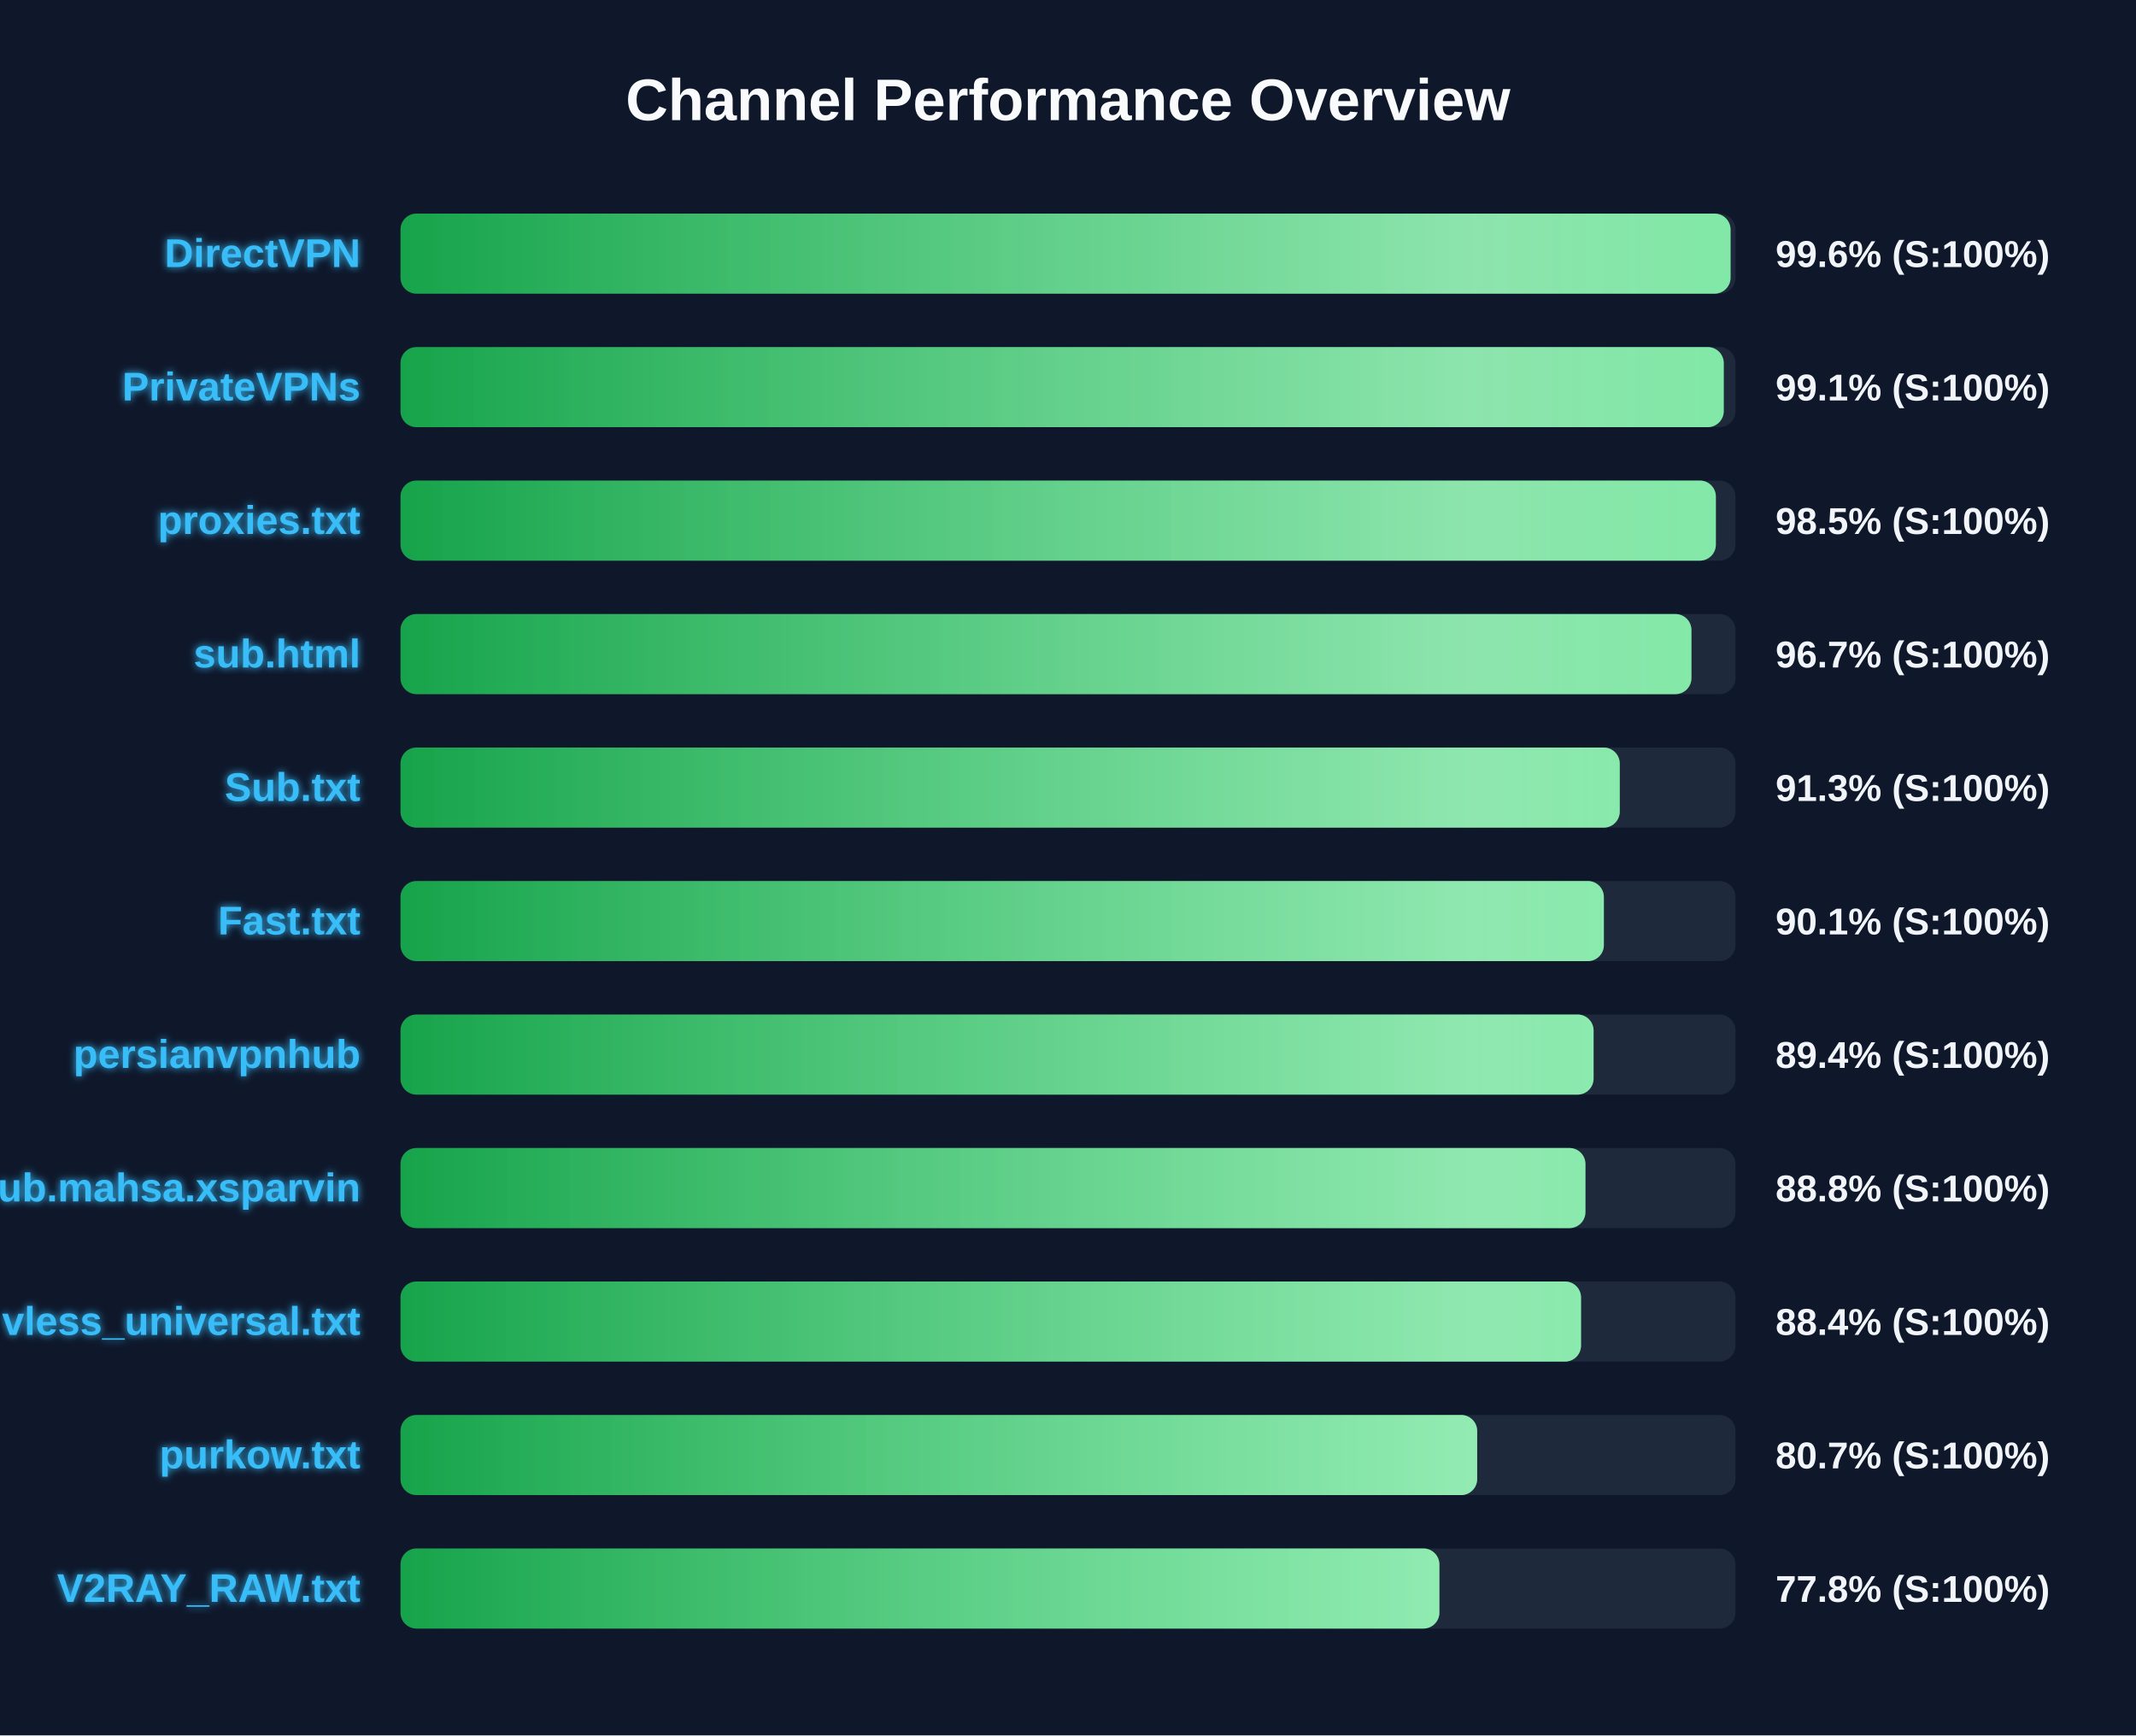
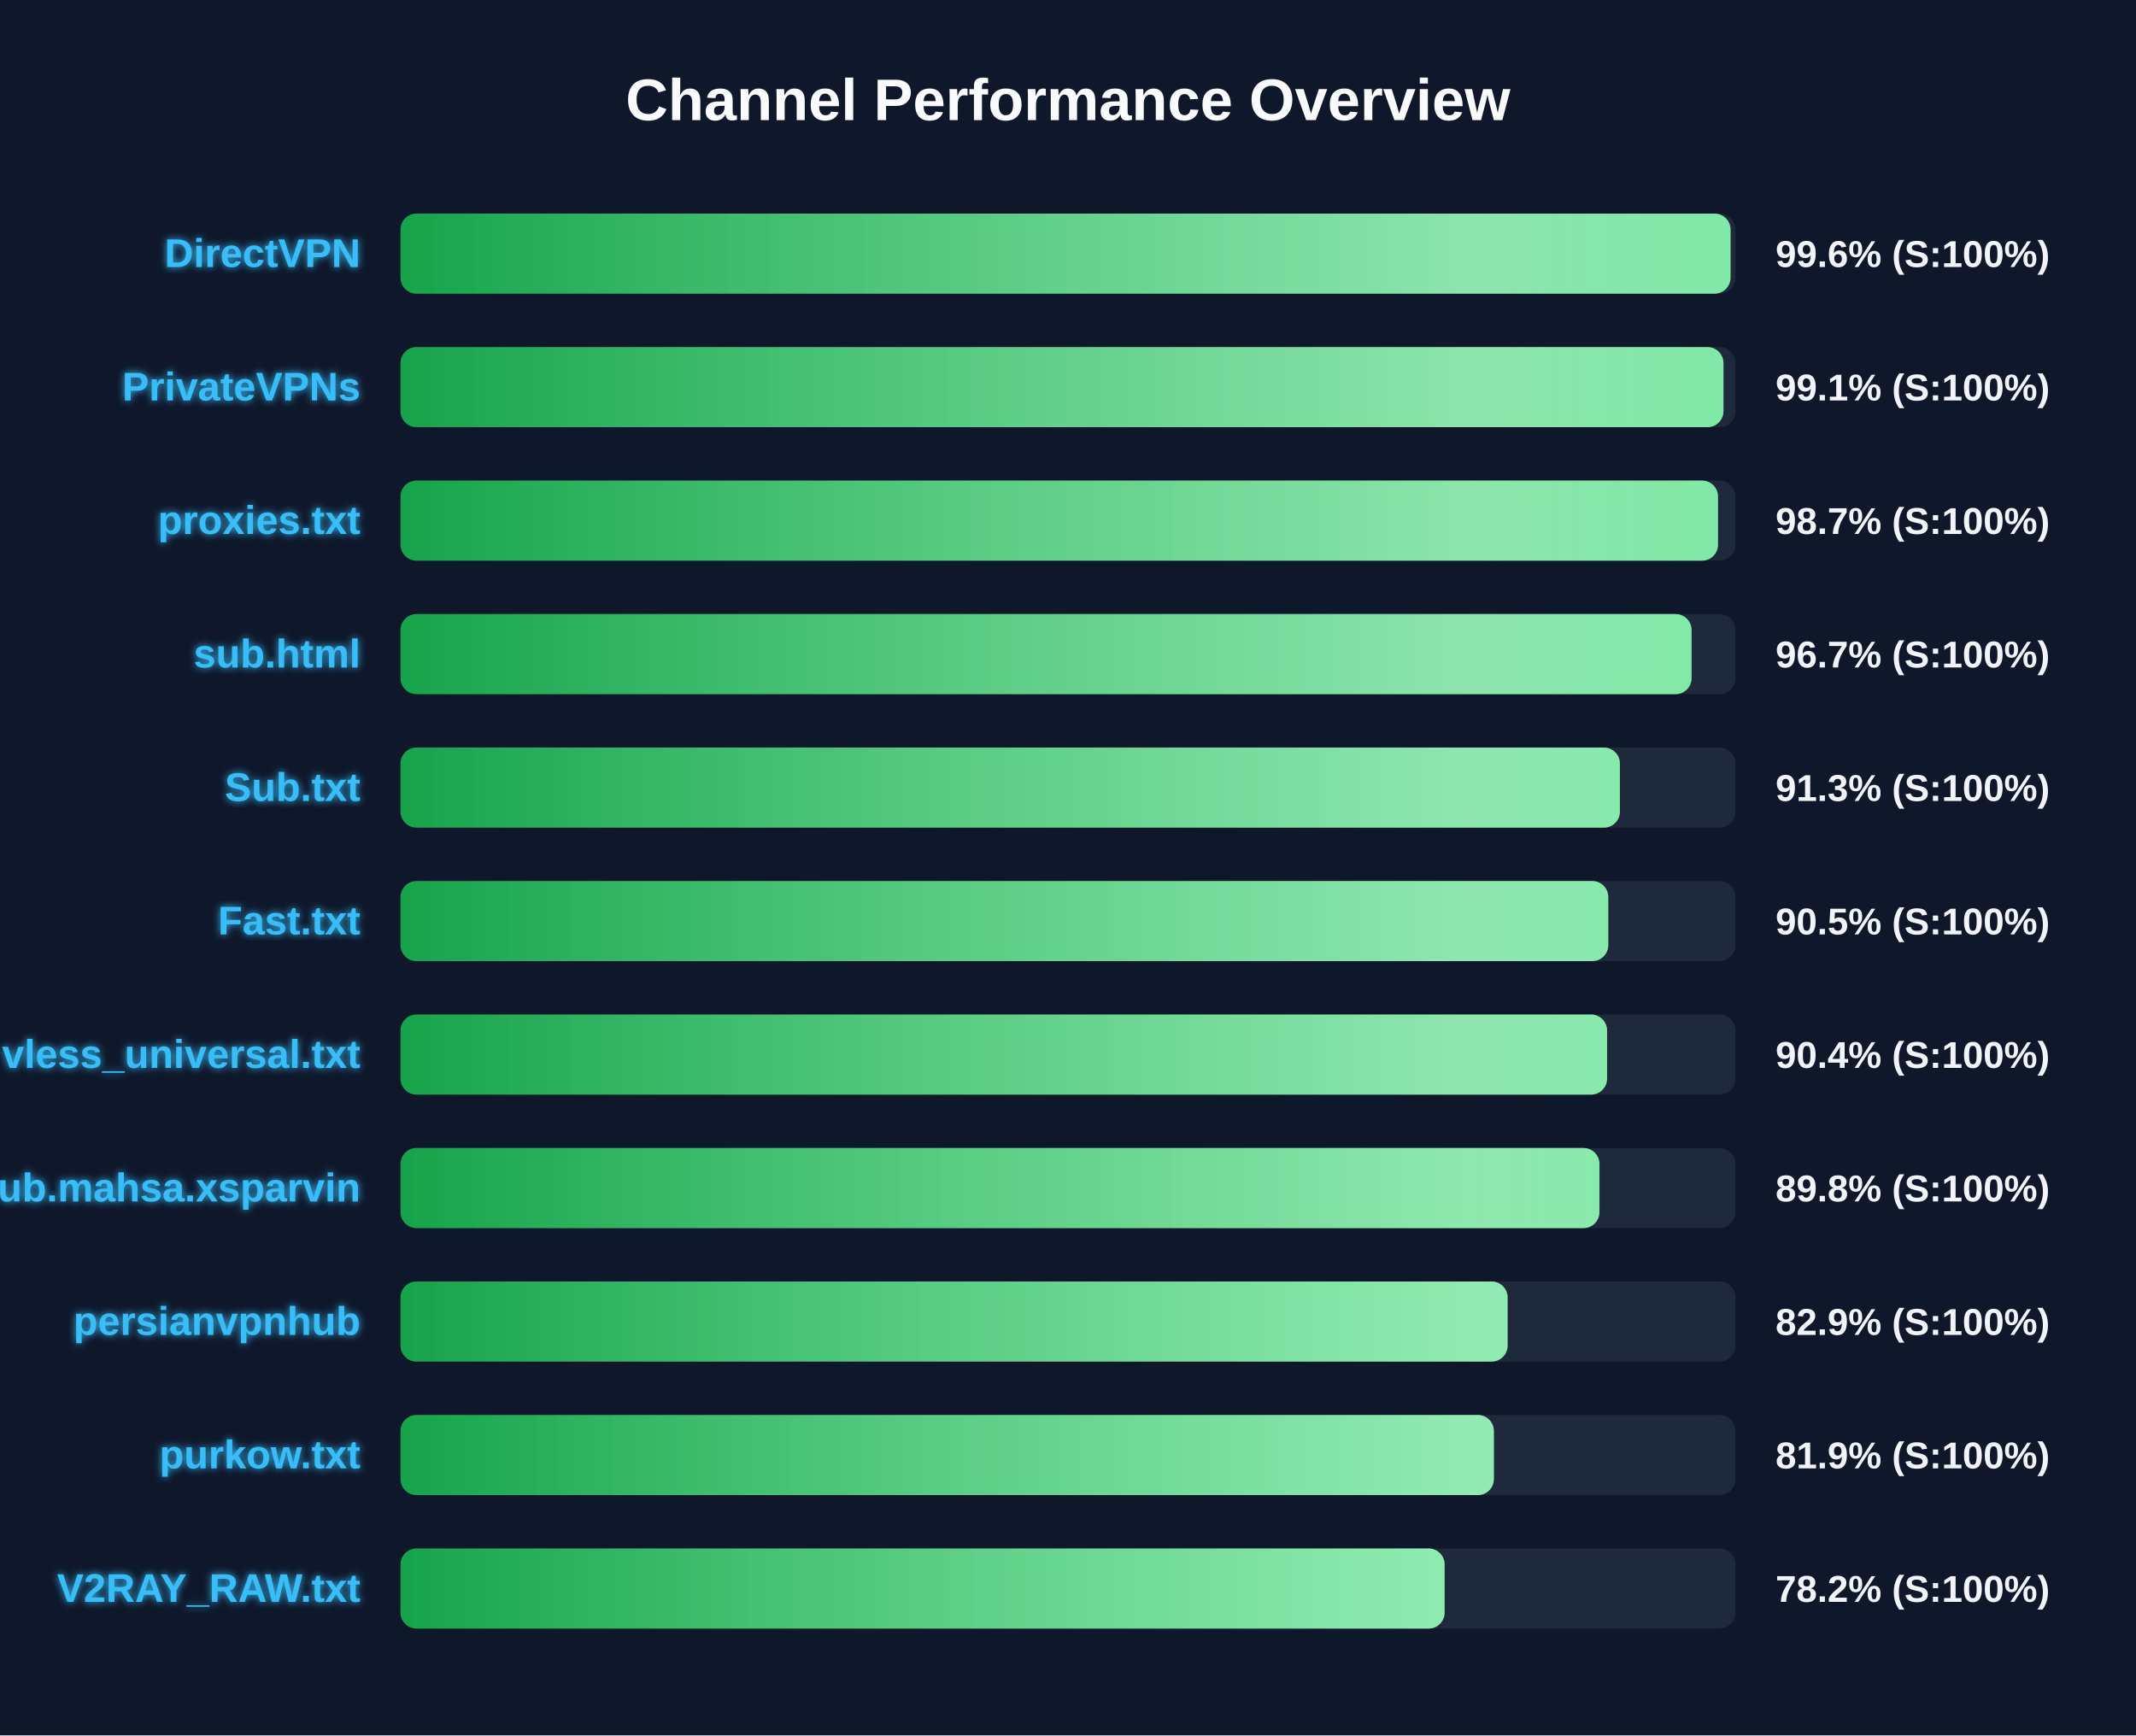
<svg xmlns="http://www.w3.org/2000/svg" width="800" height="650" version="1.1">
  <defs>
    <linearGradient id="grad-green" x1="0%" y1="0%" x2="100%" y2="0%">
      <stop offset="0%" stop-color="#16a34a" />
      <stop offset="100%" stop-color="#4ade80" />
    </linearGradient>
    <linearGradient id="grad-yellow" x1="0%" y1="0%" x2="100%" y2="0%">
      <stop offset="0%" stop-color="#ca8a04" />
      <stop offset="100%" stop-color="#fde047" />
    </linearGradient>
    <linearGradient id="grad-red" x1="0%" y1="0%" x2="100%" y2="0%">
      <stop offset="0%" stop-color="#dc2626" />
      <stop offset="100%" stop-color="#f87171" />
    </linearGradient>
    <linearGradient id="shimmer" x1="0%" y1="0%" x2="100%" y2="0%">
      <stop offset="0%" stop-color="rgba(255,255,255,0)" />
      <stop offset="50%" stop-color="rgba(255,255,255,0.4)" />
      <stop offset="100%" stop-color="rgba(255,255,255,0)" />
    </linearGradient>
    <filter id="glow" x="-20%" y="-20%" width="140%" height="140%">
      <feGaussianBlur stdDeviation="1.5" result="blur" />
      <feComposite in="SourceGraphic" in2="blur" operator="over" />
    </filter>
  </defs>
  <style>
        .bg-rect { fill: #0f172a; }
        .title { font: bold 22px 'Segoe UI', Arial, sans-serif; fill: #f8fafc; }
        .row { font: bold 15px 'Segoe UI', Arial, sans-serif; fill: #38bdf8; filter: url(#glow); }
        .score { font: bold 14px 'Segoe UI', Arial, sans-serif; fill: #f1f5f9; }
        @keyframes shimmer-anim {
            0% { transform: translateX(-100%); }
            100% { transform: translateX(200%); }
        }
        .shimmer-rect {
            animation: shimmer-anim 2.5s infinite linear;
        }
    </style>
  <rect width="100%" height="100%" class="bg-rect" />
  <text x="400" y="45" text-anchor="middle" class="title">Channel Performance Overview</text>
  <rect x="150" y="80" width="500" height="30" fill="#1e293b" rx="6" />
  <clipPath id="clip-0">
    <rect x="150" y="80" width="498.15" height="30" rx="6" />
  </clipPath>
  <rect x="150" y="80" width="498.15" height="30" fill="url(#grad-green)" rx="6" />
  <g clip-path="url(#clip-0)">
    <rect x="150" y="80" width="100%" height="30" fill="url(#shimmer)" class="shimmer-rect" />
  </g>
  <text x="135" y="100" text-anchor="end" class="row">DirectVPN</text>
  <text x="665" y="100" text-anchor="start" class="score">99.6% (S:100%)</text>
  <rect x="150" y="130" width="500" height="30" fill="#1e293b" rx="6" />
  <clipPath id="clip-1">
-     <rect x="150" y="130" width="495.6" height="30" rx="6" />
+     <rect x="150" y="130" width="495.5" height="30" rx="6" />
  </clipPath>
-   <rect x="150" y="130" width="495.6" height="30" fill="url(#grad-green)" rx="6" />
+   <rect x="150" y="130" width="495.5" height="30" fill="url(#grad-green)" rx="6" />
  <g clip-path="url(#clip-1)">
    <rect x="150" y="130" width="100%" height="30" fill="url(#shimmer)" class="shimmer-rect" />
  </g>
  <text x="135" y="150" text-anchor="end" class="row">PrivateVPNs</text>
  <text x="665" y="150" text-anchor="start" class="score">99.1% (S:100%)</text>
  <rect x="150" y="180" width="500" height="30" fill="#1e293b" rx="6" />
  <clipPath id="clip-2">
-     <rect x="150" y="180" width="492.65" height="30" rx="6" />
+     <rect x="150" y="180" width="493.45" height="30" rx="6" />
  </clipPath>
-   <rect x="150" y="180" width="492.65" height="30" fill="url(#grad-green)" rx="6" />
+   <rect x="150" y="180" width="493.45" height="30" fill="url(#grad-green)" rx="6" />
  <g clip-path="url(#clip-2)">
    <rect x="150" y="180" width="100%" height="30" fill="url(#shimmer)" class="shimmer-rect" />
  </g>
  <text x="135" y="200" text-anchor="end" class="row">proxies.txt</text>
-   <text x="665" y="200" text-anchor="start" class="score">98.5% (S:100%)</text>
+   <text x="665" y="200" text-anchor="start" class="score">98.7% (S:100%)</text>
  <rect x="150" y="230" width="500" height="30" fill="#1e293b" rx="6" />
  <clipPath id="clip-3">
-     <rect x="150" y="230" width="483.5" height="30" rx="6" />
+     <rect x="150" y="230" width="483.55" height="30" rx="6" />
  </clipPath>
-   <rect x="150" y="230" width="483.5" height="30" fill="url(#grad-green)" rx="6" />
+   <rect x="150" y="230" width="483.55" height="30" fill="url(#grad-green)" rx="6" />
  <g clip-path="url(#clip-3)">
    <rect x="150" y="230" width="100%" height="30" fill="url(#shimmer)" class="shimmer-rect" />
  </g>
  <text x="135" y="250" text-anchor="end" class="row">sub.html</text>
  <text x="665" y="250" text-anchor="start" class="score">96.7% (S:100%)</text>
  <rect x="150" y="280" width="500" height="30" fill="#1e293b" rx="6" />
  <clipPath id="clip-4">
-     <rect x="150" y="280" width="456.65" height="30" rx="6" />
+     <rect x="150" y="280" width="456.7" height="30" rx="6" />
  </clipPath>
-   <rect x="150" y="280" width="456.65" height="30" fill="url(#grad-green)" rx="6" />
+   <rect x="150" y="280" width="456.7" height="30" fill="url(#grad-green)" rx="6" />
  <g clip-path="url(#clip-4)">
    <rect x="150" y="280" width="100%" height="30" fill="url(#shimmer)" class="shimmer-rect" />
  </g>
  <text x="135" y="300" text-anchor="end" class="row">Sub.txt</text>
  <text x="665" y="300" text-anchor="start" class="score">91.3% (S:100%)</text>
  <rect x="150" y="330" width="500" height="30" fill="#1e293b" rx="6" />
  <clipPath id="clip-5">
-     <rect x="150" y="330" width="450.7" height="30" rx="6" />
+     <rect x="150" y="330" width="452.35" height="30" rx="6" />
  </clipPath>
-   <rect x="150" y="330" width="450.7" height="30" fill="url(#grad-green)" rx="6" />
+   <rect x="150" y="330" width="452.35" height="30" fill="url(#grad-green)" rx="6" />
  <g clip-path="url(#clip-5)">
    <rect x="150" y="330" width="100%" height="30" fill="url(#shimmer)" class="shimmer-rect" />
  </g>
  <text x="135" y="350" text-anchor="end" class="row">Fast.txt</text>
-   <text x="665" y="350" text-anchor="start" class="score">90.1% (S:100%)</text>
+   <text x="665" y="350" text-anchor="start" class="score">90.5% (S:100%)</text>
  <rect x="150" y="380" width="500" height="30" fill="#1e293b" rx="6" />
  <clipPath id="clip-6">
-     <rect x="150" y="380" width="446.85" height="30" rx="6" />
+     <rect x="150" y="380" width="451.9" height="30" rx="6" />
  </clipPath>
-   <rect x="150" y="380" width="446.85" height="30" fill="url(#grad-green)" rx="6" />
+   <rect x="150" y="380" width="451.9" height="30" fill="url(#grad-green)" rx="6" />
  <g clip-path="url(#clip-6)">
    <rect x="150" y="380" width="100%" height="30" fill="url(#shimmer)" class="shimmer-rect" />
  </g>
-   <text x="135" y="400" text-anchor="end" class="row">persianvpnhub</text>
-   <text x="665" y="400" text-anchor="start" class="score">89.4% (S:100%)</text>
+   <text x="135" y="400" text-anchor="end" class="row">vless_universal.txt</text>
+   <text x="665" y="400" text-anchor="start" class="score">90.4% (S:100%)</text>
  <rect x="150" y="430" width="500" height="30" fill="#1e293b" rx="6" />
  <clipPath id="clip-7">
-     <rect x="150" y="430" width="443.8" height="30" rx="6" />
+     <rect x="150" y="430" width="449.05" height="30" rx="6" />
  </clipPath>
-   <rect x="150" y="430" width="443.8" height="30" fill="url(#grad-green)" rx="6" />
+   <rect x="150" y="430" width="449.05" height="30" fill="url(#grad-green)" rx="6" />
  <g clip-path="url(#clip-7)">
    <rect x="150" y="430" width="100%" height="30" fill="url(#shimmer)" class="shimmer-rect" />
  </g>
  <text x="135" y="450" text-anchor="end" class="row">Sub.mahsa.xsparvin</text>
-   <text x="665" y="450" text-anchor="start" class="score">88.8% (S:100%)</text>
+   <text x="665" y="450" text-anchor="start" class="score">89.8% (S:100%)</text>
  <rect x="150" y="480" width="500" height="30" fill="#1e293b" rx="6" />
  <clipPath id="clip-8">
-     <rect x="150" y="480" width="442.15" height="30" rx="6" />
+     <rect x="150" y="480" width="414.65" height="30" rx="6" />
  </clipPath>
-   <rect x="150" y="480" width="442.15" height="30" fill="url(#grad-green)" rx="6" />
+   <rect x="150" y="480" width="414.65" height="30" fill="url(#grad-green)" rx="6" />
  <g clip-path="url(#clip-8)">
    <rect x="150" y="480" width="100%" height="30" fill="url(#shimmer)" class="shimmer-rect" />
  </g>
-   <text x="135" y="500" text-anchor="end" class="row">vless_universal.txt</text>
-   <text x="665" y="500" text-anchor="start" class="score">88.4% (S:100%)</text>
+   <text x="135" y="500" text-anchor="end" class="row">persianvpnhub</text>
+   <text x="665" y="500" text-anchor="start" class="score">82.9% (S:100%)</text>
  <rect x="150" y="530" width="500" height="30" fill="#1e293b" rx="6" />
  <clipPath id="clip-9">
-     <rect x="150" y="530" width="403.25" height="30" rx="6" />
+     <rect x="150" y="530" width="409.5" height="30" rx="6" />
  </clipPath>
-   <rect x="150" y="530" width="403.25" height="30" fill="url(#grad-green)" rx="6" />
+   <rect x="150" y="530" width="409.5" height="30" fill="url(#grad-green)" rx="6" />
  <g clip-path="url(#clip-9)">
    <rect x="150" y="530" width="100%" height="30" fill="url(#shimmer)" class="shimmer-rect" />
  </g>
  <text x="135" y="550" text-anchor="end" class="row">purkow.txt</text>
-   <text x="665" y="550" text-anchor="start" class="score">80.7% (S:100%)</text>
+   <text x="665" y="550" text-anchor="start" class="score">81.9% (S:100%)</text>
  <rect x="150" y="580" width="500" height="30" fill="#1e293b" rx="6" />
  <clipPath id="clip-10">
-     <rect x="150" y="580" width="389.1" height="30" rx="6" />
+     <rect x="150" y="580" width="391.05" height="30" rx="6" />
  </clipPath>
-   <rect x="150" y="580" width="389.1" height="30" fill="url(#grad-green)" rx="6" />
+   <rect x="150" y="580" width="391.05" height="30" fill="url(#grad-green)" rx="6" />
  <g clip-path="url(#clip-10)">
    <rect x="150" y="580" width="100%" height="30" fill="url(#shimmer)" class="shimmer-rect" />
  </g>
  <text x="135" y="600" text-anchor="end" class="row">V2RAY_RAW.txt</text>
-   <text x="665" y="600" text-anchor="start" class="score">77.8% (S:100%)</text>
+   <text x="665" y="600" text-anchor="start" class="score">78.2% (S:100%)</text>
</svg>
